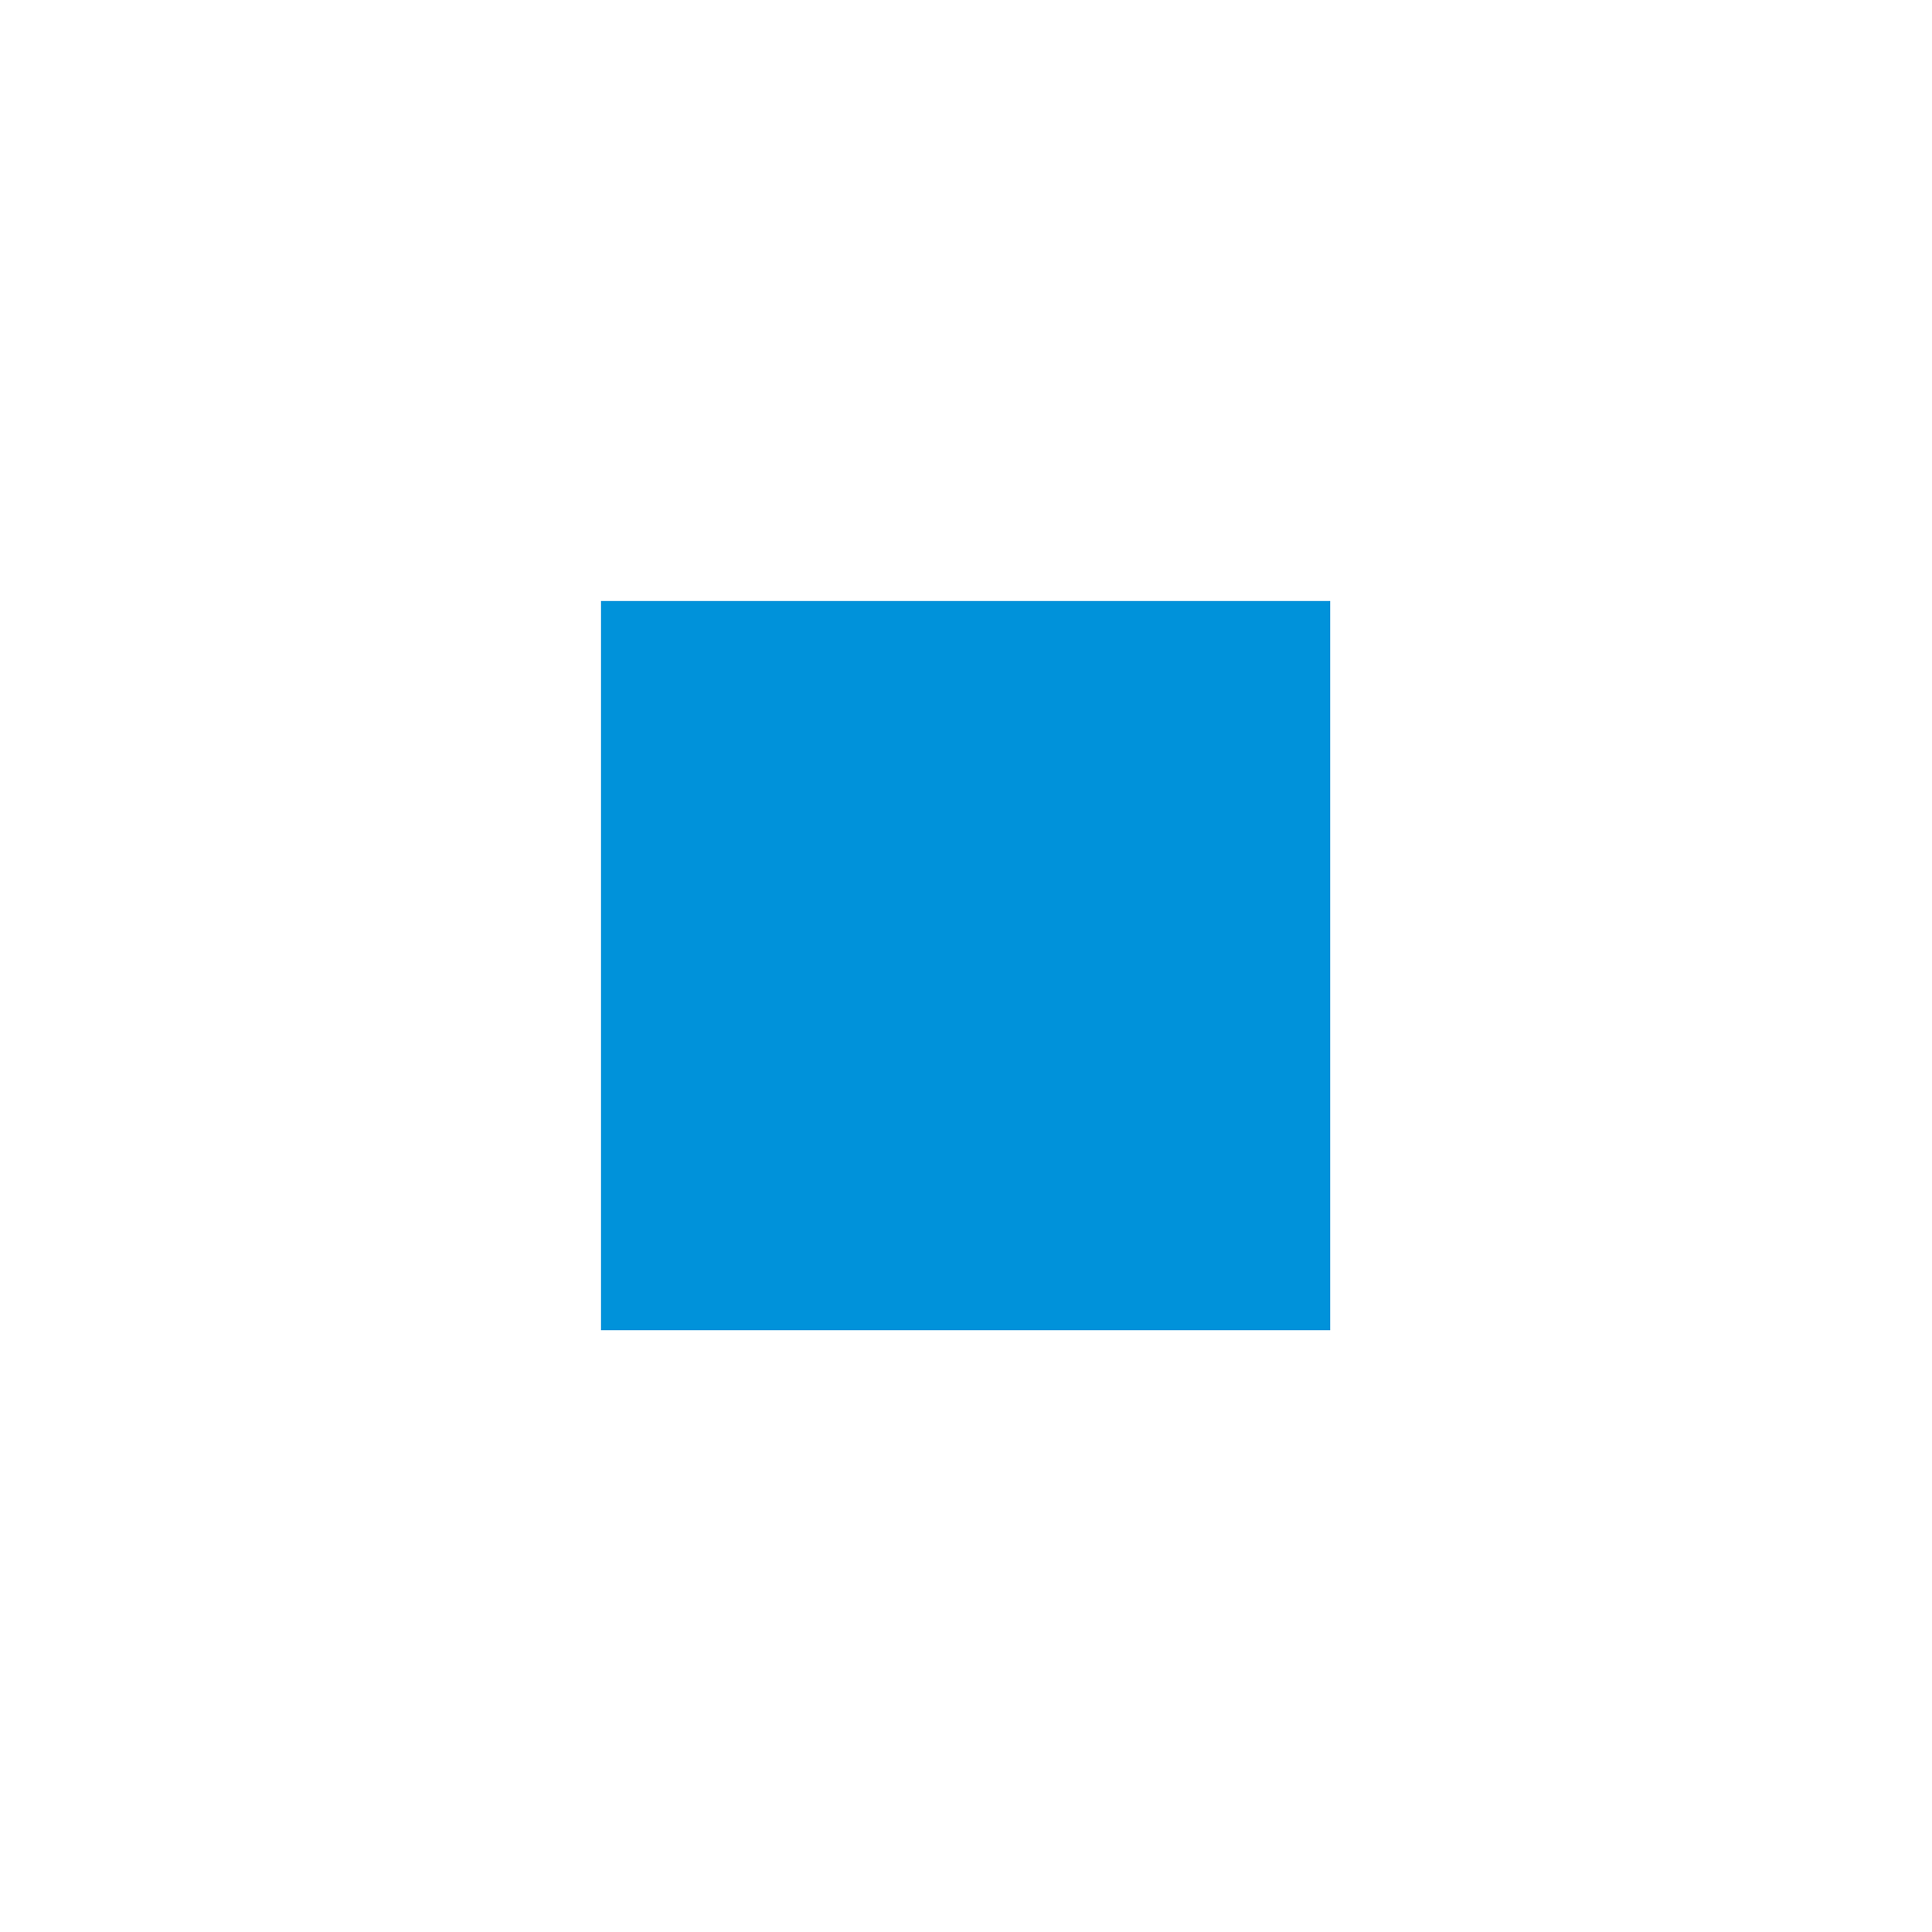
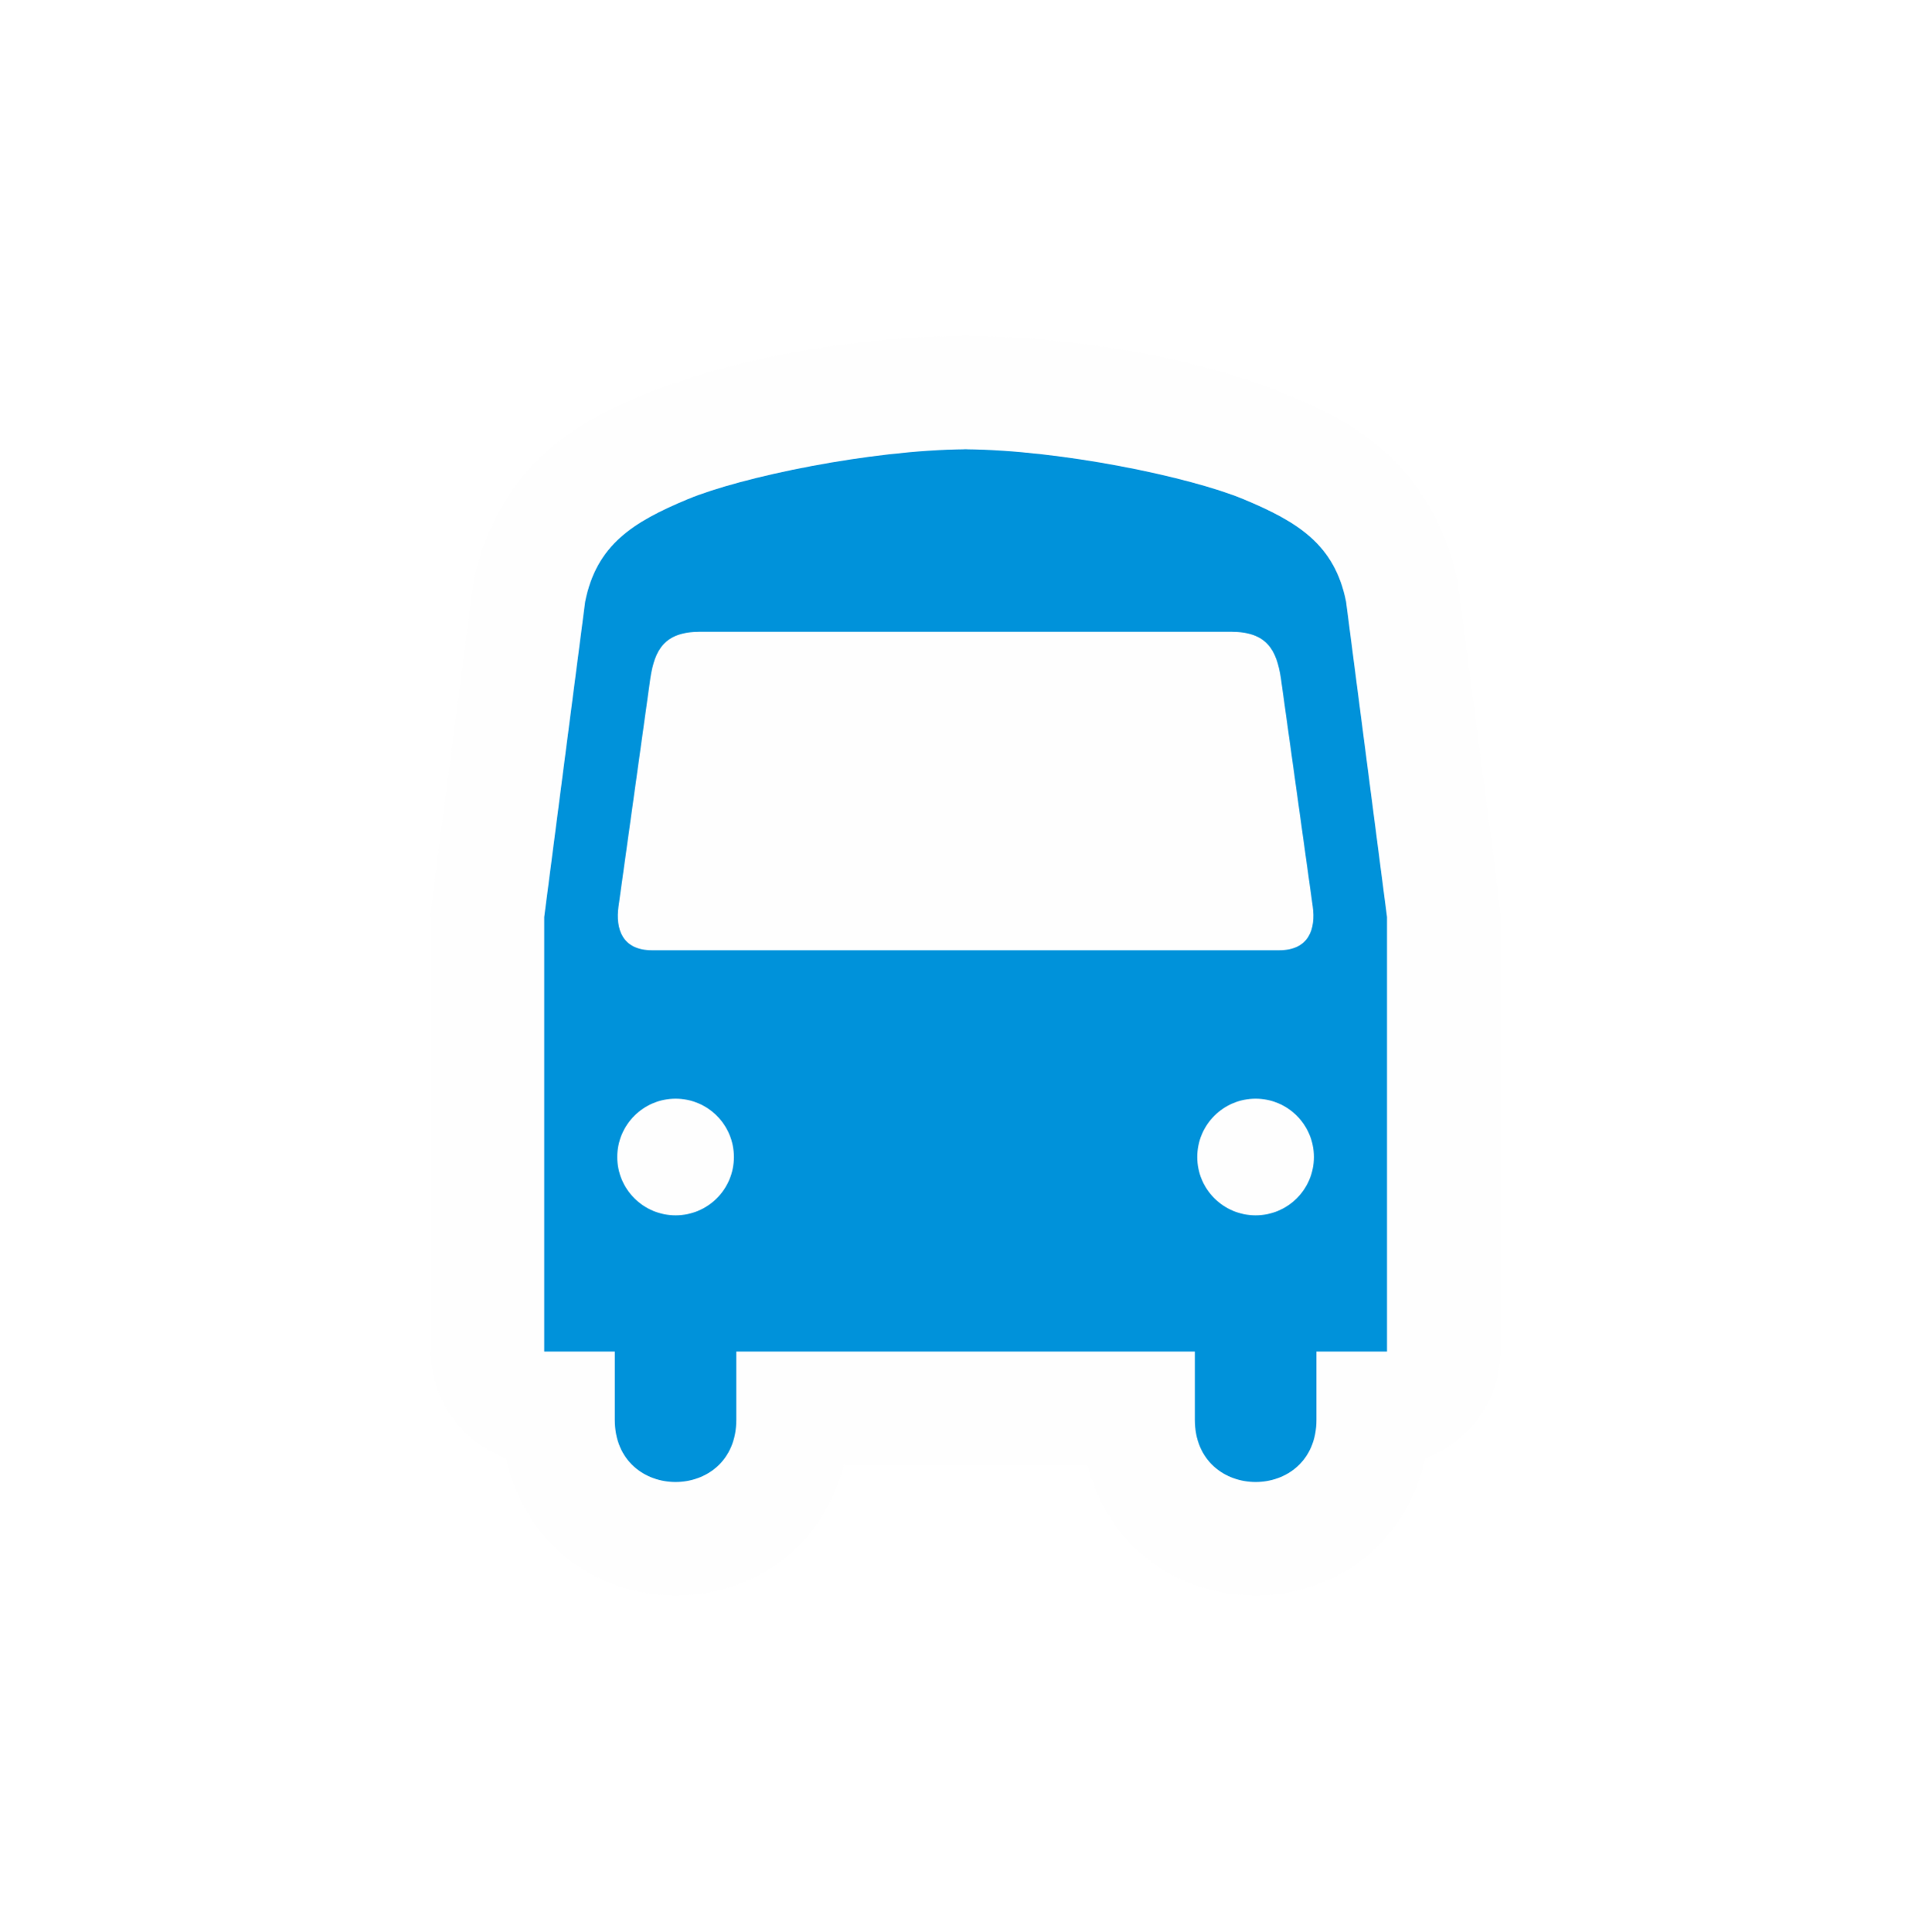
- <svg xmlns="http://www.w3.org/2000/svg" width="580" height="580">
-   <g>
-     <g id="g1327" />
-     <rect id="svg_1" height="214" width="214" y="183" x="183" stroke-width="5" stroke="#0092DA" fill="#0092DA" />
-   </g>
+ <svg xmlns="http://www.w3.org/2000/svg" width="580" height="580" id="svg2" version="1.1">
+   <defs id="defs13" />
+   <path style="color:#000000;clip-rule:nonzero;display:inline;overflow:visible;visibility:visible;opacity:0.754;isolation:auto;mix-blend-mode:normal;color-interpolation:sRGB;color-interpolation-filters:linearRGB;solid-color:#000000;solid-opacity:1;fill:#fefefe;fill-opacity:1;fill-rule:nonzero;stroke:none;stroke-width:5;stroke-linecap:butt;stroke-linejoin:miter;stroke-miterlimit:4;stroke-dasharray:none;stroke-dashoffset:0;stroke-opacity:1;color-rendering:auto;image-rendering:auto;shape-rendering:auto;text-rendering:auto;enable-background:accumulate;filter-blend-mode:normal;filter-gaussianBlur-deviation:0" d="m 288.764,100.777 0,0.049 c -34.467,0.392 -70.503,7.236 -95.398,17.609 -9.443,3.935 -19.855,8.564 -29.977,17.689 -10.122,9.125 -18.213,23.327 -21.123,37.879 -0.152,0.762 -0.279,1.53 -0.379,2.301 l -12.297,94.715 c -0.189,1.457 -0.283,2.925 -0.283,4.395 l 0,130.492 c 0.015,14.366 9.022,27.185 22.531,32.07 2.384,10.625 7.861,20.696 15.502,27.66 10.4,9.479 23.203,13.586 35.545,13.586 12.341,-10e-6 25.143,-4.106 35.543,-13.586 7.141,-6.509 12.352,-15.742 14.957,-25.594 l 35.174,0 0.205,0 37.834,0 c 2.607,9.856 7.82,19.091 14.965,25.6 10.404,9.477 23.205,13.58 35.545,13.58 12.34,-10e-6 25.139,-4.103 35.543,-13.58 7.647,-6.966 13.13,-17.046 15.514,-27.68 13.504,-4.884 22.509,-17.696 22.529,-32.057 l 0,-130.492 c 2.7e-4,-1.469 -0.094,-2.937 -0.283,-4.395 l -12.297,-94.715 c -0.1,-0.771 -0.226,-1.538 -0.379,-2.301 -2.91,-14.552 -11.001,-28.754 -21.123,-37.879 -10.122,-9.125 -20.533,-13.755 -29.977,-17.689 -24.902,-10.376 -60.947,-17.218 -95.416,-17.609 l 0,-0.049 -2.455,0 z" id="path4171" />
+   <g id="g1327-1" transform="translate(432.0192,-130.2736)" />
+   <path style="color:#000000;clip-rule:nonzero;display:inline;overflow:visible;visibility:visible;opacity:1;isolation:auto;mix-blend-mode:normal;color-interpolation:sRGB;color-interpolation-filters:linearRGB;solid-color:#000000;solid-opacity:1;fill:#0092da;fill-opacity:1;fill-rule:nonzero;stroke:none;stroke-width:5;stroke-linecap:butt;stroke-linejoin:miter;stroke-miterlimit:4;stroke-dasharray:none;stroke-dashoffset:0;stroke-opacity:1;color-rendering:auto;image-rendering:auto;shape-rendering:auto;text-rendering:auto;enable-background:accumulate" d="m 288.763,134.914 c 0.403,0 0.821,0.015 1.228,0.019 0.41,-0.003 0.822,-0.019 1.228,-0.019 z m 1.228,0.019 c -28.591,0.227 -67.328,8.277 -83.497,15.014 -16.4,6.833 -27.337,13.67 -30.753,30.753 l -12.298,94.715 0,130.492 21.19,0 0,20.465 c 0,24.952 36.502,24.952 36.502,0 l 0,-20.465 67.423,0 0.205,0 70.083,0 0,20.465 c 0,24.952 36.521,24.952 36.521,0 l 0,-20.465 21.19,0 0,-130.492 -12.298,-94.715 c -3.416,-17.083 -14.353,-23.92 -30.753,-30.753 -16.17,-6.737 -54.923,-14.789 -83.515,-15.014 z m -79.701,54.809 78.362,0 81.041,0 c 10.828,0 13.662,5.496 14.977,13.842 l 9.581,68.688 c 0.893,6.584 -1.025,13.116 -10.121,13.116 l -95.366,0 -92.911,0 c -9.096,0 -10.995,-6.532 -10.102,-13.116 l 9.581,-68.688 c 1.315,-8.345 4.13,-13.842 14.958,-13.842 z m -7.386,140.222 c 9.673,0 17.507,7.852 17.507,17.525 0,9.673 -7.834,17.507 -17.507,17.507 -9.673,0 -17.525,-7.834 -17.525,-17.507 0,-9.673 7.852,-17.525 17.525,-17.525 z m 174.193,0 c 9.673,0 17.507,7.852 17.507,17.525 0,9.673 -7.834,17.507 -17.507,17.507 -9.673,0 -17.525,-7.834 -17.525,-17.507 0,-9.673 7.852,-17.525 17.525,-17.525 z" id="path2115" />
</svg>
